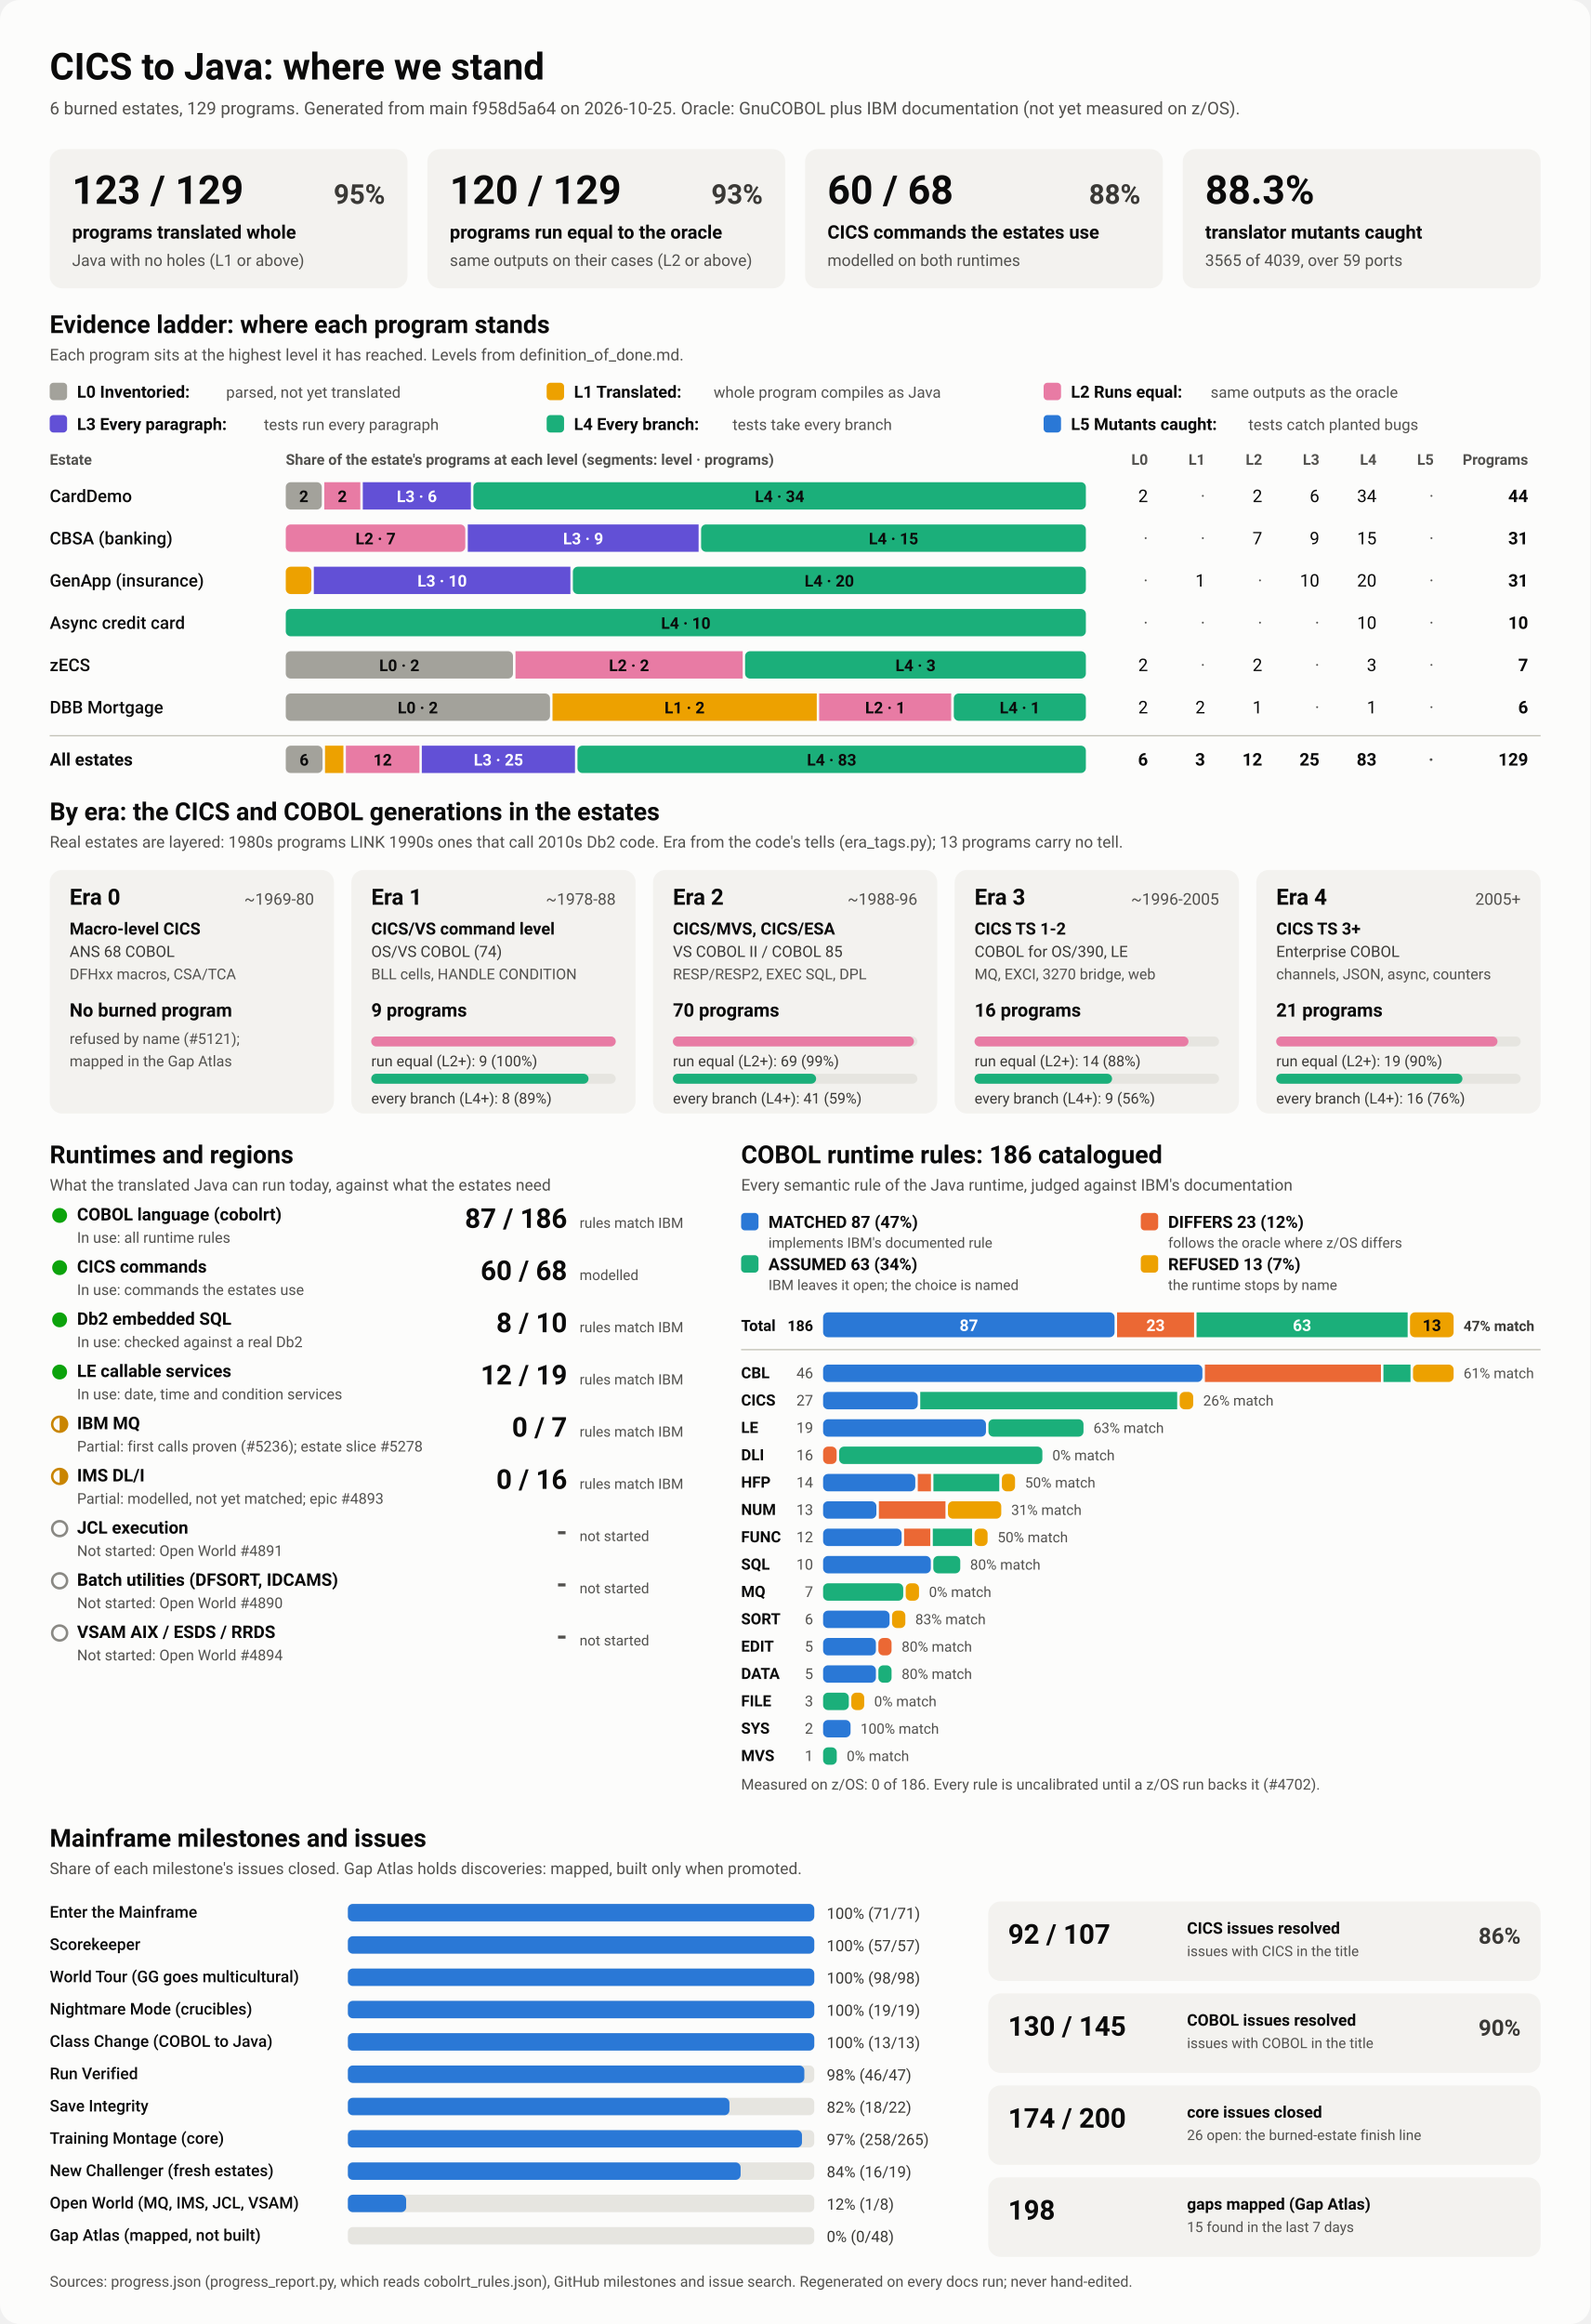
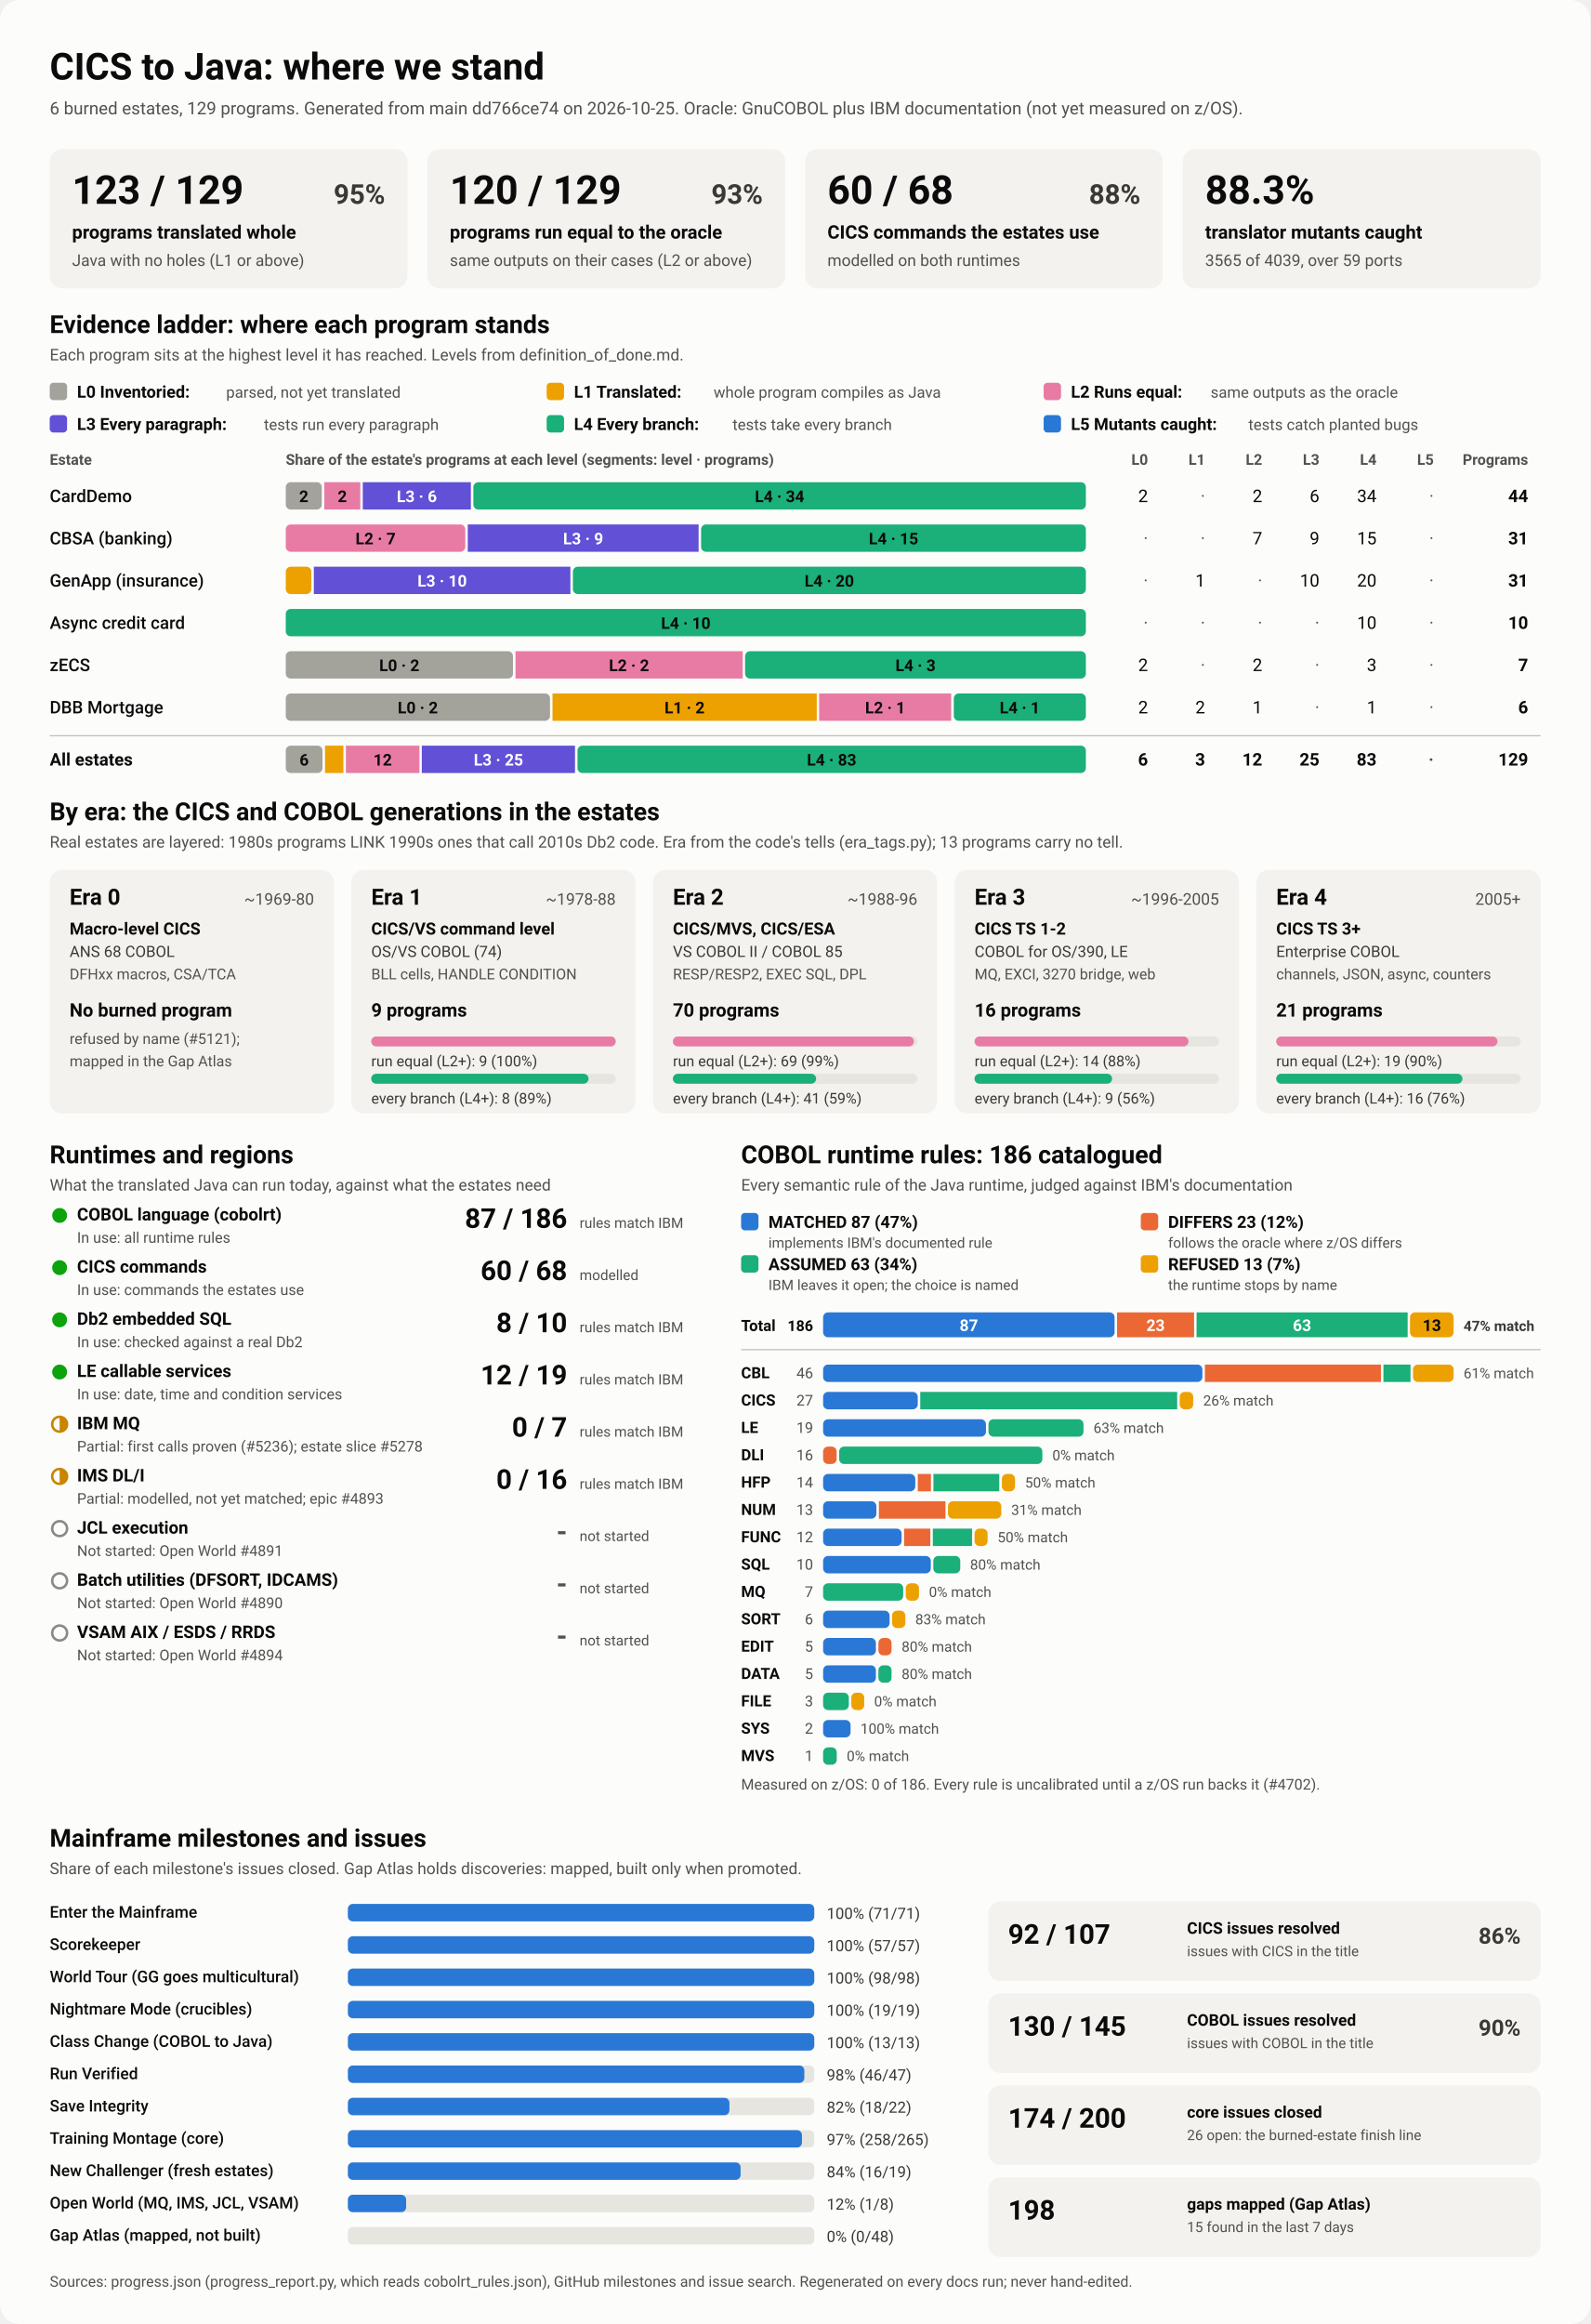
<svg xmlns="http://www.w3.org/2000/svg" viewBox="0 0 1280 1870" width="1280" height="1870" role="img" aria-labelledby="ttl">
  <style>
    svg { font-family: system-ui, -apple-system, 'Segoe UI', Roboto, Helvetica, Arial, sans-serif; }
    .bg { fill: #fcfcfb; }
    .card { fill: #f3f2ef; }
    .track { fill: #e6e5e0; }
    .rule { stroke: #c3c2b7; stroke-width: 1; }
    .t1 { fill: #0b0b0b; } .t2 { fill: #3a3936; } .t3 { fill: #52514e; }
    .on-dark { fill: #ffffff; } .on-light { fill: #0b0b0b; }
    .lv0 { fill: #a3a29b; } .lv1 { fill: #eda100; } .lv2 { fill: #e87ba4; } .lv3 { fill: #6250d6; } .lv4 { fill: #1baf7a; } .lv5 { fill: #2a78d6; } 
    .s0 { fill: #2a78d6; } .s1 { fill: #eb6834; } .s2 { fill: #1baf7a; } .s3 { fill: #eda100; } 
    .prog { fill: #2a78d6; }
    .st-good { fill: #0ca30c; } .st-warn { fill: none; stroke: #c98500; stroke-width: 2; }
    .st-warn-fill { fill: #c98500; } .st-none { fill: none; stroke: #8a8984; stroke-width: 2; }
    @media (prefers-color-scheme: dark) {
      .bg { fill: #1a1a19; } .card { fill: #242422; } .track { fill: #383835; } .rule { stroke: #52514e; }
      .t1 { fill: #f0efec; } .t2 { fill: #dddcd6; } .t3 { fill: #c3c2b7; }
      .on-light { fill: #0b0b0b; } .prog { fill: #3987e5; }
      .lv0 { fill: #6b6a64; } .lv1 { fill: #c98500; } .lv2 { fill: #d55181; } .lv3 { fill: #9085e9; } .lv4 { fill: #199e70; } .lv5 { fill: #3987e5; } 
      .s0 { fill: #3987e5; } .s1 { fill: #d95926; } .s2 { fill: #199e70; } .s3 { fill: #c98500; } 
    }
  </style>
  <rect class="bg" width="1280" height="1870" rx="16" />
  <text x="40.0" y="64.0" class="t1" font-size="30" font-weight="700" text-anchor="start">CICS to Java: where we stand</text>
-   <text x="40.0" y="92.0" class="t3" font-size="14" font-weight="400" text-anchor="start">6 burned estates, 129 programs. Generated from main f958d5a64 on 2026-10-25. Oracle: GnuCOBOL plus IBM documentation (not yet measured on z/OS).</text>
+   <text x="40.0" y="92.0" class="t3" font-size="14" font-weight="400" text-anchor="start">6 burned estates, 129 programs. Generated from main dd766ce74 on 2026-10-25. Oracle: GnuCOBOL plus IBM documentation (not yet measured on z/OS).</text>
  <rect x="40.0" y="120.0" width="288.0" height="112.0" rx="10" class="card" />
  <text x="58.0" y="164.0" class="t1" font-size="32" font-weight="700" text-anchor="start">123 / 129</text>
  <text x="310.0" y="164.0" class="t2" font-size="22" font-weight="600" text-anchor="end">95%</text>
  <text x="58.0" y="192.0" class="t1" font-size="15" font-weight="600" text-anchor="start">programs translated whole</text>
  <text x="58.0" y="214.0" class="t3" font-size="13" font-weight="400" text-anchor="start">Java with no holes (L1 or above)</text>
  <rect x="344.0" y="120.0" width="288.0" height="112.0" rx="10" class="card" />
  <text x="362.0" y="164.0" class="t1" font-size="32" font-weight="700" text-anchor="start">120 / 129</text>
  <text x="614.0" y="164.0" class="t2" font-size="22" font-weight="600" text-anchor="end">93%</text>
  <text x="362.0" y="192.0" class="t1" font-size="15" font-weight="600" text-anchor="start">programs run equal to the oracle</text>
  <text x="362.0" y="214.0" class="t3" font-size="13" font-weight="400" text-anchor="start">same outputs on their cases (L2 or above)</text>
  <rect x="648.0" y="120.0" width="288.0" height="112.0" rx="10" class="card" />
  <text x="666.0" y="164.0" class="t1" font-size="32" font-weight="700" text-anchor="start">60 / 68</text>
  <text x="918.0" y="164.0" class="t2" font-size="22" font-weight="600" text-anchor="end">88%</text>
  <text x="666.0" y="192.0" class="t1" font-size="15" font-weight="600" text-anchor="start">CICS commands the estates use</text>
  <text x="666.0" y="214.0" class="t3" font-size="13" font-weight="400" text-anchor="start">modelled on both runtimes</text>
  <rect x="952.0" y="120.0" width="288.0" height="112.0" rx="10" class="card" />
  <text x="970.0" y="164.0" class="t1" font-size="32" font-weight="700" text-anchor="start">88.3%</text>
  <text x="970.0" y="192.0" class="t1" font-size="15" font-weight="600" text-anchor="start">translator mutants caught</text>
  <text x="970.0" y="214.0" class="t3" font-size="13" font-weight="400" text-anchor="start">3565 of 4039, over 59 ports</text>
  <text x="40.0" y="268.0" class="t1" font-size="20" font-weight="700" text-anchor="start">Evidence ladder: where each program stands</text>
  <text x="40.0" y="290.0" class="t3" font-size="13" font-weight="400" text-anchor="start">Each program sits at the highest level it has reached. Levels from definition_of_done.md.</text>
  <rect x="40.0" y="308.0" width="14.0" height="14.0" rx="3" class="lv0" />
  <text x="62.0" y="320.0" class="t1" font-size="13.5" font-weight="600" text-anchor="start">L0 Inventoried:</text>
  <text x="182.0" y="320.0" class="t3" font-size="12.5" font-weight="400" text-anchor="start">parsed, not yet translated</text>
  <rect x="440.0" y="308.0" width="14.0" height="14.0" rx="3" class="lv1" />
  <text x="462.0" y="320.0" class="t1" font-size="13.5" font-weight="600" text-anchor="start">L1 Translated:</text>
  <text x="574.4" y="320.0" class="t3" font-size="12.5" font-weight="400" text-anchor="start">whole program compiles as Java</text>
  <rect x="840.0" y="308.0" width="14.0" height="14.0" rx="3" class="lv2" />
  <text x="862.0" y="320.0" class="t1" font-size="13.5" font-weight="600" text-anchor="start">L2 Runs equal:</text>
  <text x="974.4" y="320.0" class="t3" font-size="12.5" font-weight="400" text-anchor="start">same outputs as the oracle</text>
  <rect x="40.0" y="334.0" width="14.0" height="14.0" rx="3" class="lv3" />
  <text x="62.0" y="346.0" class="t1" font-size="13.5" font-weight="600" text-anchor="start">L3 Every paragraph:</text>
  <text x="212.4" y="346.0" class="t3" font-size="12.5" font-weight="400" text-anchor="start">tests run every paragraph</text>
  <rect x="440.0" y="334.0" width="14.0" height="14.0" rx="3" class="lv4" />
  <text x="462.0" y="346.0" class="t1" font-size="13.5" font-weight="600" text-anchor="start">L4 Every branch:</text>
  <text x="589.6" y="346.0" class="t3" font-size="12.5" font-weight="400" text-anchor="start">tests take every branch</text>
  <rect x="840.0" y="334.0" width="14.0" height="14.0" rx="3" class="lv5" />
  <text x="862.0" y="346.0" class="t1" font-size="13.5" font-weight="600" text-anchor="start">L5 Mutants caught:</text>
  <text x="1004.8" y="346.0" class="t3" font-size="12.5" font-weight="400" text-anchor="start">tests catch planted bugs</text>
  <text x="40.0" y="374.0" class="t3" font-size="12" font-weight="600" text-anchor="start">Estate</text>
  <text x="230.0" y="374.0" class="t3" font-size="12" font-weight="600" text-anchor="start">Share of the estate's programs at each level (segments: level · programs)</text>
  <text x="924.0" y="374.0" class="t3" font-size="12" font-weight="600" text-anchor="end">L0</text>
  <text x="970.0" y="374.0" class="t3" font-size="12" font-weight="600" text-anchor="end">L1</text>
  <text x="1016.0" y="374.0" class="t3" font-size="12" font-weight="600" text-anchor="end">L2</text>
  <text x="1062.0" y="374.0" class="t3" font-size="12" font-weight="600" text-anchor="end">L3</text>
  <text x="1108.0" y="374.0" class="t3" font-size="12" font-weight="600" text-anchor="end">L4</text>
  <text x="1154.0" y="374.0" class="t3" font-size="12" font-weight="600" text-anchor="end">L5</text>
  <text x="1230.0" y="374.0" class="t3" font-size="12" font-weight="600" text-anchor="end">Programs</text>
  <text x="40.0" y="404.0" class="t1" font-size="14" font-weight="500" text-anchor="start">CardDemo</text>
  <rect x="230.0" y="388.0" width="29.0" height="22.0" rx="4" class="lv0" />
  <text x="244.5" y="404.0" class="on-light" font-size="13" font-weight="600" text-anchor="middle">2</text>
  <rect x="261.0" y="388.0" width="29.0" height="22.0" rx="0" class="lv2" />
  <text x="275.5" y="404.0" class="on-light" font-size="13" font-weight="600" text-anchor="middle">2</text>
  <rect x="292.0" y="388.0" width="87.0" height="22.0" rx="0" class="lv3" />
  <text x="335.5" y="404.0" class="on-dark" font-size="13" font-weight="600" text-anchor="middle">L3 · 6</text>
  <rect x="381.0" y="388.0" width="493.0" height="22.0" rx="4" class="lv4" />
  <text x="627.5" y="404.0" class="on-light" font-size="13" font-weight="600" text-anchor="middle">L4 · 34</text>
  <text x="924.0" y="404.0" class="t1" font-size="14" font-weight="400" text-anchor="end">2</text>
  <text x="970.0" y="404.0" class="t3" font-size="14" font-weight="400" text-anchor="end">·</text>
  <text x="1016.0" y="404.0" class="t1" font-size="14" font-weight="400" text-anchor="end">2</text>
  <text x="1062.0" y="404.0" class="t1" font-size="14" font-weight="400" text-anchor="end">6</text>
  <text x="1108.0" y="404.0" class="t1" font-size="14" font-weight="400" text-anchor="end">34</text>
  <text x="1154.0" y="404.0" class="t3" font-size="14" font-weight="400" text-anchor="end">·</text>
  <text x="1230.0" y="404.0" class="t1" font-size="14" font-weight="700" text-anchor="end">44</text>
  <text x="40.0" y="438.0" class="t1" font-size="14" font-weight="500" text-anchor="start">CBSA (banking)</text>
  <rect x="230.0" y="422.0" width="144.5" height="22.0" rx="4" class="lv2" />
  <text x="302.3" y="438.0" class="on-light" font-size="13" font-weight="600" text-anchor="middle">L2 · 7</text>
  <rect x="376.5" y="422.0" width="185.8" height="22.0" rx="0" class="lv3" />
  <text x="469.4" y="438.0" class="on-dark" font-size="13" font-weight="600" text-anchor="middle">L3 · 9</text>
  <rect x="564.3" y="422.0" width="309.7" height="22.0" rx="4" class="lv4" />
  <text x="719.2" y="438.0" class="on-light" font-size="13" font-weight="600" text-anchor="middle">L4 · 15</text>
  <text x="924.0" y="438.0" class="t3" font-size="14" font-weight="400" text-anchor="end">·</text>
  <text x="970.0" y="438.0" class="t3" font-size="14" font-weight="400" text-anchor="end">·</text>
  <text x="1016.0" y="438.0" class="t1" font-size="14" font-weight="400" text-anchor="end">7</text>
  <text x="1062.0" y="438.0" class="t1" font-size="14" font-weight="400" text-anchor="end">9</text>
  <text x="1108.0" y="438.0" class="t1" font-size="14" font-weight="400" text-anchor="end">15</text>
  <text x="1154.0" y="438.0" class="t3" font-size="14" font-weight="400" text-anchor="end">·</text>
  <text x="1230.0" y="438.0" class="t1" font-size="14" font-weight="700" text-anchor="end">31</text>
  <text x="40.0" y="472.0" class="t1" font-size="14" font-weight="500" text-anchor="start">GenApp (insurance)</text>
  <rect x="230.0" y="456.0" width="20.6" height="22.0" rx="4" class="lv1" />
  <rect x="252.6" y="456.0" width="206.5" height="22.0" rx="0" class="lv3" />
  <text x="355.9" y="472.0" class="on-dark" font-size="13" font-weight="600" text-anchor="middle">L3 · 10</text>
  <rect x="461.1" y="456.0" width="412.9" height="22.0" rx="4" class="lv4" />
  <text x="667.5" y="472.0" class="on-light" font-size="13" font-weight="600" text-anchor="middle">L4 · 20</text>
  <text x="924.0" y="472.0" class="t3" font-size="14" font-weight="400" text-anchor="end">·</text>
  <text x="970.0" y="472.0" class="t1" font-size="14" font-weight="400" text-anchor="end">1</text>
  <text x="1016.0" y="472.0" class="t3" font-size="14" font-weight="400" text-anchor="end">·</text>
  <text x="1062.0" y="472.0" class="t1" font-size="14" font-weight="400" text-anchor="end">10</text>
  <text x="1108.0" y="472.0" class="t1" font-size="14" font-weight="400" text-anchor="end">20</text>
  <text x="1154.0" y="472.0" class="t3" font-size="14" font-weight="400" text-anchor="end">·</text>
  <text x="1230.0" y="472.0" class="t1" font-size="14" font-weight="700" text-anchor="end">31</text>
  <text x="40.0" y="506.0" class="t1" font-size="14" font-weight="500" text-anchor="start">Async credit card</text>
  <rect x="230.0" y="490.0" width="644.0" height="22.0" rx="4" class="lv4" />
  <text x="552.0" y="506.0" class="on-light" font-size="13" font-weight="600" text-anchor="middle">L4 · 10</text>
  <text x="924.0" y="506.0" class="t3" font-size="14" font-weight="400" text-anchor="end">·</text>
  <text x="970.0" y="506.0" class="t3" font-size="14" font-weight="400" text-anchor="end">·</text>
  <text x="1016.0" y="506.0" class="t3" font-size="14" font-weight="400" text-anchor="end">·</text>
  <text x="1062.0" y="506.0" class="t3" font-size="14" font-weight="400" text-anchor="end">·</text>
  <text x="1108.0" y="506.0" class="t1" font-size="14" font-weight="400" text-anchor="end">10</text>
  <text x="1154.0" y="506.0" class="t3" font-size="14" font-weight="400" text-anchor="end">·</text>
  <text x="1230.0" y="506.0" class="t1" font-size="14" font-weight="700" text-anchor="end">10</text>
  <text x="40.0" y="540.0" class="t1" font-size="14" font-weight="500" text-anchor="start">zECS</text>
  <rect x="230.0" y="524.0" width="182.9" height="22.0" rx="4" class="lv0" />
  <text x="321.4" y="540.0" class="on-light" font-size="13" font-weight="600" text-anchor="middle">L0 · 2</text>
  <rect x="414.9" y="524.0" width="182.9" height="22.0" rx="0" class="lv2" />
  <text x="506.3" y="540.0" class="on-light" font-size="13" font-weight="600" text-anchor="middle">L2 · 2</text>
  <rect x="599.7" y="524.0" width="274.3" height="22.0" rx="4" class="lv4" />
  <text x="736.9" y="540.0" class="on-light" font-size="13" font-weight="600" text-anchor="middle">L4 · 3</text>
  <text x="924.0" y="540.0" class="t1" font-size="14" font-weight="400" text-anchor="end">2</text>
  <text x="970.0" y="540.0" class="t3" font-size="14" font-weight="400" text-anchor="end">·</text>
  <text x="1016.0" y="540.0" class="t1" font-size="14" font-weight="400" text-anchor="end">2</text>
  <text x="1062.0" y="540.0" class="t3" font-size="14" font-weight="400" text-anchor="end">·</text>
  <text x="1108.0" y="540.0" class="t1" font-size="14" font-weight="400" text-anchor="end">3</text>
  <text x="1154.0" y="540.0" class="t3" font-size="14" font-weight="400" text-anchor="end">·</text>
  <text x="1230.0" y="540.0" class="t1" font-size="14" font-weight="700" text-anchor="end">7</text>
  <text x="40.0" y="574.0" class="t1" font-size="14" font-weight="500" text-anchor="start">DBB Mortgage</text>
  <rect x="230.0" y="558.0" width="212.7" height="22.0" rx="4" class="lv0" />
  <text x="336.3" y="574.0" class="on-light" font-size="13" font-weight="600" text-anchor="middle">L0 · 2</text>
  <rect x="444.7" y="558.0" width="212.7" height="22.0" rx="0" class="lv1" />
  <text x="551.0" y="574.0" class="on-light" font-size="13" font-weight="600" text-anchor="middle">L1 · 2</text>
  <rect x="659.3" y="558.0" width="106.3" height="22.0" rx="0" class="lv2" />
  <text x="712.5" y="574.0" class="on-light" font-size="13" font-weight="600" text-anchor="middle">L2 · 1</text>
  <rect x="767.7" y="558.0" width="106.3" height="22.0" rx="4" class="lv4" />
  <text x="820.8" y="574.0" class="on-light" font-size="13" font-weight="600" text-anchor="middle">L4 · 1</text>
  <text x="924.0" y="574.0" class="t1" font-size="14" font-weight="400" text-anchor="end">2</text>
  <text x="970.0" y="574.0" class="t1" font-size="14" font-weight="400" text-anchor="end">2</text>
  <text x="1016.0" y="574.0" class="t1" font-size="14" font-weight="400" text-anchor="end">1</text>
  <text x="1062.0" y="574.0" class="t3" font-size="14" font-weight="400" text-anchor="end">·</text>
  <text x="1108.0" y="574.0" class="t1" font-size="14" font-weight="400" text-anchor="end">1</text>
  <text x="1154.0" y="574.0" class="t3" font-size="14" font-weight="400" text-anchor="end">·</text>
  <text x="1230.0" y="574.0" class="t1" font-size="14" font-weight="700" text-anchor="end">6</text>
  <line x1="40" x2="1240" y1="592" y2="592" class="rule" />
  <text x="40.0" y="616.0" class="t1" font-size="14" font-weight="700" text-anchor="start">All estates</text>
  <rect x="230.0" y="600.0" width="29.6" height="22.0" rx="4" class="lv0" />
  <text x="244.8" y="616.0" class="on-light" font-size="13" font-weight="600" text-anchor="middle">6</text>
  <rect x="261.6" y="600.0" width="14.8" height="22.0" rx="0" class="lv1" />
  <rect x="278.4" y="600.0" width="59.2" height="22.0" rx="0" class="lv2" />
  <text x="308.0" y="616.0" class="on-light" font-size="13" font-weight="600" text-anchor="middle">12</text>
  <rect x="339.5" y="600.0" width="123.3" height="22.0" rx="0" class="lv3" />
  <text x="401.2" y="616.0" class="on-dark" font-size="13" font-weight="600" text-anchor="middle">L3 · 25</text>
  <rect x="464.8" y="600.0" width="409.2" height="22.0" rx="4" class="lv4" />
  <text x="669.4" y="616.0" class="on-light" font-size="13" font-weight="600" text-anchor="middle">L4 · 83</text>
  <text x="924.0" y="616.0" class="t1" font-size="14" font-weight="700" text-anchor="end">6</text>
  <text x="970.0" y="616.0" class="t1" font-size="14" font-weight="700" text-anchor="end">3</text>
  <text x="1016.0" y="616.0" class="t1" font-size="14" font-weight="700" text-anchor="end">12</text>
  <text x="1062.0" y="616.0" class="t1" font-size="14" font-weight="700" text-anchor="end">25</text>
  <text x="1108.0" y="616.0" class="t1" font-size="14" font-weight="700" text-anchor="end">83</text>
  <text x="1154.0" y="616.0" class="t3" font-size="14" font-weight="700" text-anchor="end">·</text>
  <text x="1230.0" y="616.0" class="t1" font-size="14" font-weight="700" text-anchor="end">129</text>
  <text x="40.0" y="660.0" class="t1" font-size="20" font-weight="700" text-anchor="start">By era: the CICS and COBOL generations in the estates</text>
  <text x="40.0" y="682.0" class="t3" font-size="13" font-weight="400" text-anchor="start">Real estates are layered: 1980s programs LINK 1990s ones that call 2010s Db2 code. Era from the code's tells (era_tags.py); 13 programs carry no tell.</text>
  <rect x="40.0" y="700.0" width="228.8" height="196.0" rx="10" class="card" />
  <text x="56.0" y="728.0" class="t1" font-size="18" font-weight="700" text-anchor="start">Era 0</text>
  <text x="252.8" y="728.0" class="t3" font-size="13" font-weight="400" text-anchor="end">~1969-80</text>
  <text x="56.0" y="752.0" class="t1" font-size="13.5" font-weight="600" text-anchor="start">Macro-level CICS</text>
  <text x="56.0" y="770.0" class="t2" font-size="12.5" font-weight="400" text-anchor="start">ANS 68 COBOL</text>
  <text x="56.0" y="788.0" class="t3" font-size="12" font-weight="400" text-anchor="start">DFHxx macros, CSA/TCA</text>
  <text x="56.0" y="818.0" class="t1" font-size="15" font-weight="700" text-anchor="start">No burned program</text>
  <text x="56.0" y="840.0" class="t3" font-size="12" font-weight="400" text-anchor="start">refused by name (#5121);</text>
  <text x="56.0" y="858.0" class="t3" font-size="12" font-weight="400" text-anchor="start">mapped in the Gap Atlas</text>
  <rect x="282.8" y="700.0" width="228.8" height="196.0" rx="10" class="card" />
  <text x="298.8" y="728.0" class="t1" font-size="18" font-weight="700" text-anchor="start">Era 1</text>
  <text x="495.6" y="728.0" class="t3" font-size="13" font-weight="400" text-anchor="end">~1978-88</text>
  <text x="298.8" y="752.0" class="t1" font-size="13.5" font-weight="600" text-anchor="start">CICS/VS command level</text>
  <text x="298.8" y="770.0" class="t2" font-size="12.5" font-weight="400" text-anchor="start">OS/VS COBOL (74)</text>
  <text x="298.8" y="788.0" class="t3" font-size="12" font-weight="400" text-anchor="start">BLL cells, HANDLE CONDITION</text>
  <text x="298.8" y="818.0" class="t1" font-size="15" font-weight="700" text-anchor="start">9 programs</text>
  <rect x="298.8" y="834.0" width="196.8" height="8.0" rx="4" class="track" />
  <rect x="298.8" y="834.0" width="196.8" height="8.0" rx="4" class="lv2" />
  <text x="298.8" y="858.0" class="t2" font-size="12" font-weight="400" text-anchor="start">run equal (L2+): 9 (100%)</text>
  <rect x="298.8" y="864.0" width="196.8" height="8.0" rx="4" class="track" />
  <rect x="298.8" y="864.0" width="174.9" height="8.0" rx="4" class="lv4" />
  <text x="298.8" y="888.0" class="t2" font-size="12" font-weight="400" text-anchor="start">every branch (L4+): 8 (89%)</text>
  <rect x="525.6" y="700.0" width="228.8" height="196.0" rx="10" class="card" />
  <text x="541.6" y="728.0" class="t1" font-size="18" font-weight="700" text-anchor="start">Era 2</text>
  <text x="738.4" y="728.0" class="t3" font-size="13" font-weight="400" text-anchor="end">~1988-96</text>
  <text x="541.6" y="752.0" class="t1" font-size="13.5" font-weight="600" text-anchor="start">CICS/MVS, CICS/ESA</text>
  <text x="541.6" y="770.0" class="t2" font-size="12.5" font-weight="400" text-anchor="start">VS COBOL II / COBOL 85</text>
  <text x="541.6" y="788.0" class="t3" font-size="12" font-weight="400" text-anchor="start">RESP/RESP2, EXEC SQL, DPL</text>
  <text x="541.6" y="818.0" class="t1" font-size="15" font-weight="700" text-anchor="start">70 programs</text>
  <rect x="541.6" y="834.0" width="196.8" height="8.0" rx="4" class="track" />
  <rect x="541.6" y="834.0" width="194.0" height="8.0" rx="4" class="lv2" />
  <text x="541.6" y="858.0" class="t2" font-size="12" font-weight="400" text-anchor="start">run equal (L2+): 69 (99%)</text>
  <rect x="541.6" y="864.0" width="196.8" height="8.0" rx="4" class="track" />
  <rect x="541.6" y="864.0" width="115.3" height="8.0" rx="4" class="lv4" />
  <text x="541.6" y="888.0" class="t2" font-size="12" font-weight="400" text-anchor="start">every branch (L4+): 41 (59%)</text>
  <rect x="768.4" y="700.0" width="228.8" height="196.0" rx="10" class="card" />
  <text x="784.4" y="728.0" class="t1" font-size="18" font-weight="700" text-anchor="start">Era 3</text>
  <text x="981.2" y="728.0" class="t3" font-size="13" font-weight="400" text-anchor="end">~1996-2005</text>
  <text x="784.4" y="752.0" class="t1" font-size="13.5" font-weight="600" text-anchor="start">CICS TS 1-2</text>
  <text x="784.4" y="770.0" class="t2" font-size="12.5" font-weight="400" text-anchor="start">COBOL for OS/390, LE</text>
  <text x="784.4" y="788.0" class="t3" font-size="12" font-weight="400" text-anchor="start">MQ, EXCI, 3270 bridge, web</text>
  <text x="784.4" y="818.0" class="t1" font-size="15" font-weight="700" text-anchor="start">16 programs</text>
  <rect x="784.4" y="834.0" width="196.8" height="8.0" rx="4" class="track" />
  <rect x="784.4" y="834.0" width="172.2" height="8.0" rx="4" class="lv2" />
  <text x="784.4" y="858.0" class="t2" font-size="12" font-weight="400" text-anchor="start">run equal (L2+): 14 (88%)</text>
  <rect x="784.4" y="864.0" width="196.8" height="8.0" rx="4" class="track" />
  <rect x="784.4" y="864.0" width="110.7" height="8.0" rx="4" class="lv4" />
  <text x="784.4" y="888.0" class="t2" font-size="12" font-weight="400" text-anchor="start">every branch (L4+): 9 (56%)</text>
  <rect x="1011.2" y="700.0" width="228.8" height="196.0" rx="10" class="card" />
  <text x="1027.2" y="728.0" class="t1" font-size="18" font-weight="700" text-anchor="start">Era 4</text>
  <text x="1224.0" y="728.0" class="t3" font-size="13" font-weight="400" text-anchor="end">2005+</text>
  <text x="1027.2" y="752.0" class="t1" font-size="13.5" font-weight="600" text-anchor="start">CICS TS 3+</text>
  <text x="1027.2" y="770.0" class="t2" font-size="12.5" font-weight="400" text-anchor="start">Enterprise COBOL</text>
  <text x="1027.2" y="788.0" class="t3" font-size="12" font-weight="400" text-anchor="start">channels, JSON, async, counters</text>
  <text x="1027.2" y="818.0" class="t1" font-size="15" font-weight="700" text-anchor="start">21 programs</text>
  <rect x="1027.2" y="834.0" width="196.8" height="8.0" rx="4" class="track" />
  <rect x="1027.2" y="834.0" width="178.1" height="8.0" rx="4" class="lv2" />
  <text x="1027.2" y="858.0" class="t2" font-size="12" font-weight="400" text-anchor="start">run equal (L2+): 19 (90%)</text>
  <rect x="1027.2" y="864.0" width="196.8" height="8.0" rx="4" class="track" />
  <rect x="1027.2" y="864.0" width="149.9" height="8.0" rx="4" class="lv4" />
  <text x="1027.2" y="888.0" class="t2" font-size="12" font-weight="400" text-anchor="start">every branch (L4+): 16 (76%)</text>
  <text x="40.0" y="936.0" class="t1" font-size="20" font-weight="700" text-anchor="start">Runtimes and regions</text>
  <text x="40.0" y="958.0" class="t3" font-size="13" font-weight="400" text-anchor="start">What the translated Java can run today, against what the estates need</text>
  <circle cx="48" cy="978" r="6" class="st-good" />
  <text x="62.0" y="982.0" class="t1" font-size="14" font-weight="600" text-anchor="start">COBOL language (cobolrt)</text>
  <text x="62.0" y="1000.0" class="t3" font-size="12" font-weight="400" text-anchor="start">In use: all runtime rules</text>
  <text x="456.5" y="988.0" class="t1" font-size="22" font-weight="700" text-anchor="end">87 / 186</text>
  <text x="466.5" y="988.0" class="t3" font-size="11.5" font-weight="400" text-anchor="start">rules match IBM</text>
  <circle cx="48" cy="1020" r="6" class="st-good" />
  <text x="62.0" y="1024.0" class="t1" font-size="14" font-weight="600" text-anchor="start">CICS commands</text>
  <text x="62.0" y="1042.0" class="t3" font-size="12" font-weight="400" text-anchor="start">In use: commands the estates use</text>
  <text x="456.5" y="1030.0" class="t1" font-size="22" font-weight="700" text-anchor="end">60 / 68</text>
  <text x="466.5" y="1030.0" class="t3" font-size="11.5" font-weight="400" text-anchor="start">modelled</text>
  <circle cx="48" cy="1062" r="6" class="st-good" />
  <text x="62.0" y="1066.0" class="t1" font-size="14" font-weight="600" text-anchor="start">Db2 embedded SQL</text>
  <text x="62.0" y="1084.0" class="t3" font-size="12" font-weight="400" text-anchor="start">In use: checked against a real Db2</text>
  <text x="456.5" y="1072.0" class="t1" font-size="22" font-weight="700" text-anchor="end">8 / 10</text>
  <text x="466.5" y="1072.0" class="t3" font-size="11.5" font-weight="400" text-anchor="start">rules match IBM</text>
  <circle cx="48" cy="1104" r="6" class="st-good" />
  <text x="62.0" y="1108.0" class="t1" font-size="14" font-weight="600" text-anchor="start">LE callable services</text>
  <text x="62.0" y="1126.0" class="t3" font-size="12" font-weight="400" text-anchor="start">In use: date, time and condition services</text>
  <text x="456.5" y="1114.0" class="t1" font-size="22" font-weight="700" text-anchor="end">12 / 19</text>
  <text x="466.5" y="1114.0" class="t3" font-size="11.5" font-weight="400" text-anchor="start">rules match IBM</text>
  <circle cx="48" cy="1146" r="6" class="st-warn" />
  <path d="M 48 1140 A 6 6 0 0 1 48 1152 Z" class="st-warn-fill" />
  <text x="62.0" y="1150.0" class="t1" font-size="14" font-weight="600" text-anchor="start">IBM MQ</text>
  <text x="62.0" y="1168.0" class="t3" font-size="12" font-weight="400" text-anchor="start">Partial: first calls proven (#5236); estate slice #5278</text>
  <text x="456.5" y="1156.0" class="t1" font-size="22" font-weight="700" text-anchor="end">0 / 7</text>
  <text x="466.5" y="1156.0" class="t3" font-size="11.5" font-weight="400" text-anchor="start">rules match IBM</text>
  <circle cx="48" cy="1188" r="6" class="st-warn" />
  <path d="M 48 1182 A 6 6 0 0 1 48 1194 Z" class="st-warn-fill" />
  <text x="62.0" y="1192.0" class="t1" font-size="14" font-weight="600" text-anchor="start">IMS DL/I</text>
  <text x="62.0" y="1210.0" class="t3" font-size="12" font-weight="400" text-anchor="start">Partial: modelled, not yet matched; epic #4893</text>
  <text x="456.5" y="1198.0" class="t1" font-size="22" font-weight="700" text-anchor="end">0 / 16</text>
  <text x="466.5" y="1198.0" class="t3" font-size="11.5" font-weight="400" text-anchor="start">rules match IBM</text>
  <circle cx="48" cy="1230" r="6" class="st-none" />
  <text x="62.0" y="1234.0" class="t1" font-size="14" font-weight="600" text-anchor="start">JCL execution</text>
  <text x="62.0" y="1252.0" class="t3" font-size="12" font-weight="400" text-anchor="start">Not started: Open World #4891</text>
  <text x="456.5" y="1240.0" class="t3" font-size="22" font-weight="700" text-anchor="end">-</text>
  <text x="466.5" y="1240.0" class="t3" font-size="11.5" font-weight="400" text-anchor="start">not started</text>
  <circle cx="48" cy="1272" r="6" class="st-none" />
  <text x="62.0" y="1276.0" class="t1" font-size="14" font-weight="600" text-anchor="start">Batch utilities (DFSORT, IDCAMS)</text>
  <text x="62.0" y="1294.0" class="t3" font-size="12" font-weight="400" text-anchor="start">Not started: Open World #4890</text>
  <text x="456.5" y="1282.0" class="t3" font-size="22" font-weight="700" text-anchor="end">-</text>
  <text x="466.5" y="1282.0" class="t3" font-size="11.5" font-weight="400" text-anchor="start">not started</text>
  <circle cx="48" cy="1314" r="6" class="st-none" />
  <text x="62.0" y="1318.0" class="t1" font-size="14" font-weight="600" text-anchor="start">VSAM AIX / ESDS / RRDS</text>
  <text x="62.0" y="1336.0" class="t3" font-size="12" font-weight="400" text-anchor="start">Not started: Open World #4894</text>
  <text x="456.5" y="1324.0" class="t3" font-size="22" font-weight="700" text-anchor="end">-</text>
  <text x="466.5" y="1324.0" class="t3" font-size="11.5" font-weight="400" text-anchor="start">not started</text>
  <text x="596.5" y="936.0" class="t1" font-size="20" font-weight="700" text-anchor="start">COBOL runtime rules: 186 catalogued</text>
  <text x="596.5" y="958.0" class="t3" font-size="13" font-weight="400" text-anchor="start">Every semantic rule of the Java runtime, judged against IBM's documentation</text>
  <rect x="596.5" y="976.0" width="14.0" height="14.0" rx="3" class="s0" />
  <text x="618.5" y="988.0" class="t1" font-size="13.5" font-weight="600" text-anchor="start">MATCHED  87 (47%)</text>
  <text x="618.5" y="1004.0" class="t3" font-size="11.5" font-weight="400" text-anchor="start">implements IBM's documented rule</text>
  <rect x="918.2" y="976.0" width="14.0" height="14.0" rx="3" class="s1" />
  <text x="940.2" y="988.0" class="t1" font-size="13.5" font-weight="600" text-anchor="start">DIFFERS  23 (12%)</text>
  <text x="940.2" y="1004.0" class="t3" font-size="11.5" font-weight="400" text-anchor="start">follows the oracle where z/OS differs</text>
  <rect x="596.5" y="1010.0" width="14.0" height="14.0" rx="3" class="s2" />
  <text x="618.5" y="1022.0" class="t1" font-size="13.5" font-weight="600" text-anchor="start">ASSUMED  63 (34%)</text>
  <text x="618.5" y="1038.0" class="t3" font-size="11.5" font-weight="400" text-anchor="start">IBM leaves it open; the choice is named</text>
  <rect x="918.2" y="1010.0" width="14.0" height="14.0" rx="3" class="s3" />
  <text x="940.2" y="1022.0" class="t1" font-size="13.5" font-weight="600" text-anchor="start">REFUSED  13 (7%)</text>
  <text x="940.2" y="1038.0" class="t3" font-size="11.5" font-weight="400" text-anchor="start">the runtime stops by name</text>
  <text x="596.5" y="1071.0" class="t1" font-size="12.5" font-weight="700" text-anchor="start">Total</text>
  <text x="654.5" y="1071.0" class="t1" font-size="12" font-weight="700" text-anchor="end">186</text>
  <rect x="662.5" y="1056.0" width="234.6" height="20.0" rx="4" class="s0" />
  <text x="779.8" y="1071.0" class="on-dark" font-size="13" font-weight="600" text-anchor="middle">87</text>
  <rect x="899.1" y="1056.0" width="62.0" height="20.0" rx="0" class="s1" />
  <text x="930.1" y="1071.0" class="on-dark" font-size="13" font-weight="600" text-anchor="middle">23</text>
  <rect x="963.1" y="1056.0" width="169.9" height="20.0" rx="0" class="s2" />
  <text x="1048.0" y="1071.0" class="on-dark" font-size="13" font-weight="600" text-anchor="middle">63</text>
  <rect x="1134.9" y="1056.0" width="35.1" height="20.0" rx="4" class="s3" />
  <text x="1152.5" y="1071.0" class="on-light" font-size="13" font-weight="600" text-anchor="middle">13</text>
  <text x="1178.0" y="1071.0" class="t2" font-size="11.5" font-weight="600" text-anchor="start">47% match</text>
  <line x1="596.5" x2="1240.0" y1="1086" y2="1086" class="rule" />
  <text x="596.5" y="1109.0" class="t1" font-size="12.5" font-weight="600" text-anchor="start">CBL</text>
  <text x="654.5" y="1109.0" class="t3" font-size="12" font-weight="400" text-anchor="end">46</text>
  <rect x="662.5" y="1098.0" width="305.3" height="14.0" rx="4" class="s0" />
  <rect x="969.8" y="1098.0" width="141.7" height="14.0" rx="0" class="s1" />
  <rect x="1113.5" y="1098.0" width="21.8" height="14.0" rx="0" class="s2" />
  <rect x="1137.3" y="1098.0" width="32.7" height="14.0" rx="4" class="s3" />
  <text x="1178.0" y="1109.0" class="t3" font-size="11.5" font-weight="400" text-anchor="start">61% match</text>
  <text x="596.5" y="1131.0" class="t1" font-size="12.5" font-weight="600" text-anchor="start">CICS</text>
  <text x="654.5" y="1131.0" class="t3" font-size="12" font-weight="400" text-anchor="end">27</text>
  <rect x="662.5" y="1120.0" width="76.2" height="14.0" rx="4" class="s0" />
  <rect x="740.7" y="1120.0" width="206.8" height="14.0" rx="0" class="s2" />
  <rect x="949.5" y="1120.0" width="10.9" height="14.0" rx="4" class="s3" />
  <text x="968.4" y="1131.0" class="t3" font-size="11.5" font-weight="400" text-anchor="start">26% match</text>
  <text x="596.5" y="1153.0" class="t1" font-size="12.5" font-weight="600" text-anchor="start">LE</text>
  <text x="654.5" y="1153.0" class="t3" font-size="12" font-weight="400" text-anchor="end">19</text>
  <rect x="662.5" y="1142.0" width="131.1" height="14.0" rx="4" class="s0" />
  <rect x="795.6" y="1142.0" width="76.5" height="14.0" rx="4" class="s2" />
  <text x="880.1" y="1153.0" class="t3" font-size="11.5" font-weight="400" text-anchor="start">63% match</text>
  <text x="596.5" y="1175.0" class="t1" font-size="12.5" font-weight="600" text-anchor="start">DLI</text>
  <text x="654.5" y="1175.0" class="t3" font-size="12" font-weight="400" text-anchor="end">16</text>
  <rect x="662.5" y="1164.0" width="10.9" height="14.0" rx="4" class="s1" />
  <rect x="675.4" y="1164.0" width="163.6" height="14.0" rx="4" class="s2" />
  <text x="847.0" y="1175.0" class="t3" font-size="11.5" font-weight="400" text-anchor="start">0% match</text>
  <text x="596.5" y="1197.0" class="t1" font-size="12.5" font-weight="600" text-anchor="start">HFP</text>
  <text x="654.5" y="1197.0" class="t3" font-size="12" font-weight="400" text-anchor="end">14</text>
  <rect x="662.5" y="1186.0" width="74.2" height="14.0" rx="4" class="s0" />
  <rect x="738.7" y="1186.0" width="10.6" height="14.0" rx="0" class="s1" />
  <rect x="751.3" y="1186.0" width="53.0" height="14.0" rx="0" class="s2" />
  <rect x="806.4" y="1186.0" width="10.6" height="14.0" rx="4" class="s3" />
  <text x="825.0" y="1197.0" class="t3" font-size="11.5" font-weight="400" text-anchor="start">50% match</text>
  <text x="596.5" y="1219.0" class="t1" font-size="12.5" font-weight="600" text-anchor="start">NUM</text>
  <text x="654.5" y="1219.0" class="t3" font-size="12" font-weight="400" text-anchor="end">13</text>
  <rect x="662.5" y="1208.0" width="42.9" height="14.0" rx="4" class="s0" />
  <rect x="707.4" y="1208.0" width="53.6" height="14.0" rx="0" class="s1" />
  <rect x="763.0" y="1208.0" width="42.9" height="14.0" rx="4" class="s3" />
  <text x="813.9" y="1219.0" class="t3" font-size="11.5" font-weight="400" text-anchor="start">31% match</text>
  <text x="596.5" y="1241.0" class="t1" font-size="12.5" font-weight="600" text-anchor="start">FUNC</text>
  <text x="654.5" y="1241.0" class="t3" font-size="12" font-weight="400" text-anchor="end">12</text>
  <rect x="662.5" y="1230.0" width="63.2" height="14.0" rx="4" class="s0" />
  <rect x="727.7" y="1230.0" width="21.1" height="14.0" rx="0" class="s1" />
  <rect x="750.8" y="1230.0" width="31.6" height="14.0" rx="0" class="s2" />
  <rect x="784.4" y="1230.0" width="10.5" height="14.0" rx="4" class="s3" />
  <text x="802.9" y="1241.0" class="t3" font-size="11.5" font-weight="400" text-anchor="start">50% match</text>
  <text x="596.5" y="1263.0" class="t1" font-size="12.5" font-weight="600" text-anchor="start">SQL</text>
  <text x="654.5" y="1263.0" class="t3" font-size="12" font-weight="400" text-anchor="end">10</text>
  <rect x="662.5" y="1252.0" width="86.7" height="14.0" rx="4" class="s0" />
  <rect x="751.2" y="1252.0" width="21.7" height="14.0" rx="4" class="s2" />
  <text x="780.8" y="1263.0" class="t3" font-size="11.5" font-weight="400" text-anchor="start">80% match</text>
  <text x="596.5" y="1285.0" class="t1" font-size="12.5" font-weight="600" text-anchor="start">MQ</text>
  <text x="654.5" y="1285.0" class="t3" font-size="12" font-weight="400" text-anchor="end">7</text>
  <rect x="662.5" y="1274.0" width="64.5" height="14.0" rx="4" class="s2" />
  <rect x="729.0" y="1274.0" width="10.7" height="14.0" rx="4" class="s3" />
  <text x="747.7" y="1285.0" class="t3" font-size="11.5" font-weight="400" text-anchor="start">0% match</text>
  <text x="596.5" y="1307.0" class="t1" font-size="12.5" font-weight="600" text-anchor="start">SORT</text>
  <text x="654.5" y="1307.0" class="t3" font-size="12" font-weight="400" text-anchor="end">6</text>
  <rect x="662.5" y="1296.0" width="53.5" height="14.0" rx="4" class="s0" />
  <rect x="718.0" y="1296.0" width="10.7" height="14.0" rx="4" class="s3" />
  <text x="736.7" y="1307.0" class="t3" font-size="11.5" font-weight="400" text-anchor="start">83% match</text>
  <text x="596.5" y="1329.0" class="t1" font-size="12.5" font-weight="600" text-anchor="start">EDIT</text>
  <text x="654.5" y="1329.0" class="t3" font-size="12" font-weight="400" text-anchor="end">5</text>
  <rect x="662.5" y="1318.0" width="42.5" height="14.0" rx="4" class="s0" />
  <rect x="707.0" y="1318.0" width="10.6" height="14.0" rx="4" class="s1" />
  <text x="725.7" y="1329.0" class="t3" font-size="11.5" font-weight="400" text-anchor="start">80% match</text>
  <text x="596.5" y="1351.0" class="t1" font-size="12.5" font-weight="600" text-anchor="start">DATA</text>
  <text x="654.5" y="1351.0" class="t3" font-size="12" font-weight="400" text-anchor="end">5</text>
  <rect x="662.5" y="1340.0" width="42.5" height="14.0" rx="4" class="s0" />
  <rect x="707.0" y="1340.0" width="10.6" height="14.0" rx="4" class="s2" />
  <text x="725.7" y="1351.0" class="t3" font-size="11.5" font-weight="400" text-anchor="start">80% match</text>
  <text x="596.5" y="1373.0" class="t1" font-size="12.5" font-weight="600" text-anchor="start">FILE</text>
  <text x="654.5" y="1373.0" class="t3" font-size="12" font-weight="400" text-anchor="end">3</text>
  <rect x="662.5" y="1362.0" width="20.7" height="14.0" rx="4" class="s2" />
  <rect x="685.2" y="1362.0" width="10.4" height="14.0" rx="4" class="s3" />
  <text x="703.6" y="1373.0" class="t3" font-size="11.5" font-weight="400" text-anchor="start">0% match</text>
  <text x="596.5" y="1395.0" class="t1" font-size="12.5" font-weight="600" text-anchor="start">SYS</text>
  <text x="654.5" y="1395.0" class="t3" font-size="12" font-weight="400" text-anchor="end">2</text>
  <rect x="662.5" y="1384.0" width="22.1" height="14.0" rx="4" class="s0" />
  <text x="692.6" y="1395.0" class="t3" font-size="11.5" font-weight="400" text-anchor="start">100% match</text>
  <text x="596.5" y="1417.0" class="t1" font-size="12.5" font-weight="600" text-anchor="start">MVS</text>
  <text x="654.5" y="1417.0" class="t3" font-size="12" font-weight="400" text-anchor="end">1</text>
  <rect x="662.5" y="1406.0" width="11.0" height="14.0" rx="4" class="s2" />
  <text x="681.5" y="1417.0" class="t3" font-size="11.5" font-weight="400" text-anchor="start">0% match</text>
  <text x="596.5" y="1440.0" class="t3" font-size="12" font-weight="400" text-anchor="start">Measured on z/OS: 0 of 186. Every rule is uncalibrated until a z/OS run backs it (#4702).</text>
  <text x="40.0" y="1486.0" class="t1" font-size="20" font-weight="700" text-anchor="start">Mainframe milestones and issues</text>
  <text x="40.0" y="1508.0" class="t3" font-size="13" font-weight="400" text-anchor="start">Share of each milestone's issues closed. Gap Atlas holds discoveries: mapped, built only when promoted.</text>
  <text x="40.0" y="1543.0" class="t1" font-size="13" font-weight="500" text-anchor="start">Enter the Mainframe</text>
  <rect x="280.0" y="1532.0" width="375.4" height="14.0" rx="4" class="track" />
  <rect x="280.0" y="1532.0" width="375.4" height="14.0" rx="4" class="prog" />
  <text x="665.4" y="1544.0" class="t2" font-size="12.5" font-weight="400" text-anchor="start">100%  (71/71)</text>
  <text x="40.0" y="1569.0" class="t1" font-size="13" font-weight="500" text-anchor="start">Scorekeeper</text>
  <rect x="280.0" y="1558.0" width="375.4" height="14.0" rx="4" class="track" />
  <rect x="280.0" y="1558.0" width="375.4" height="14.0" rx="4" class="prog" />
  <text x="665.4" y="1570.0" class="t2" font-size="12.5" font-weight="400" text-anchor="start">100%  (57/57)</text>
  <text x="40.0" y="1595.0" class="t1" font-size="13" font-weight="500" text-anchor="start">World Tour (GG goes multicultural)</text>
  <rect x="280.0" y="1584.0" width="375.4" height="14.0" rx="4" class="track" />
  <rect x="280.0" y="1584.0" width="375.4" height="14.0" rx="4" class="prog" />
  <text x="665.4" y="1596.0" class="t2" font-size="12.5" font-weight="400" text-anchor="start">100%  (98/98)</text>
  <text x="40.0" y="1621.0" class="t1" font-size="13" font-weight="500" text-anchor="start">Nightmare Mode (crucibles)</text>
  <rect x="280.0" y="1610.0" width="375.4" height="14.0" rx="4" class="track" />
  <rect x="280.0" y="1610.0" width="375.4" height="14.0" rx="4" class="prog" />
  <text x="665.4" y="1622.0" class="t2" font-size="12.5" font-weight="400" text-anchor="start">100%  (19/19)</text>
  <text x="40.0" y="1647.0" class="t1" font-size="13" font-weight="500" text-anchor="start">Class Change (COBOL to Java)</text>
  <rect x="280.0" y="1636.0" width="375.4" height="14.0" rx="4" class="track" />
  <rect x="280.0" y="1636.0" width="375.4" height="14.0" rx="4" class="prog" />
  <text x="665.4" y="1648.0" class="t2" font-size="12.5" font-weight="400" text-anchor="start">100%  (13/13)</text>
  <text x="40.0" y="1673.0" class="t1" font-size="13" font-weight="500" text-anchor="start">Run Verified</text>
  <rect x="280.0" y="1662.0" width="375.4" height="14.0" rx="4" class="track" />
  <rect x="280.0" y="1662.0" width="367.4" height="14.0" rx="4" class="prog" />
  <text x="665.4" y="1674.0" class="t2" font-size="12.5" font-weight="400" text-anchor="start">98%  (46/47)</text>
  <text x="40.0" y="1699.0" class="t1" font-size="13" font-weight="500" text-anchor="start">Save Integrity</text>
  <rect x="280.0" y="1688.0" width="375.4" height="14.0" rx="4" class="track" />
  <rect x="280.0" y="1688.0" width="307.1" height="14.0" rx="4" class="prog" />
  <text x="665.4" y="1700.0" class="t2" font-size="12.5" font-weight="400" text-anchor="start">82%  (18/22)</text>
  <text x="40.0" y="1725.0" class="t1" font-size="13" font-weight="500" text-anchor="start">Training Montage (core)</text>
  <rect x="280.0" y="1714.0" width="375.4" height="14.0" rx="4" class="track" />
  <rect x="280.0" y="1714.0" width="365.5" height="14.0" rx="4" class="prog" />
  <text x="665.4" y="1726.0" class="t2" font-size="12.5" font-weight="400" text-anchor="start">97%  (258/265)</text>
  <text x="40.0" y="1751.0" class="t1" font-size="13" font-weight="500" text-anchor="start">New Challenger (fresh estates)</text>
  <rect x="280.0" y="1740.0" width="375.4" height="14.0" rx="4" class="track" />
  <rect x="280.0" y="1740.0" width="316.1" height="14.0" rx="4" class="prog" />
  <text x="665.4" y="1752.0" class="t2" font-size="12.5" font-weight="400" text-anchor="start">84%  (16/19)</text>
  <text x="40.0" y="1777.0" class="t1" font-size="13" font-weight="500" text-anchor="start">Open World (MQ, IMS, JCL, VSAM)</text>
  <rect x="280.0" y="1766.0" width="375.4" height="14.0" rx="4" class="track" />
  <rect x="280.0" y="1766.0" width="46.9" height="14.0" rx="4" class="prog" />
  <text x="665.4" y="1778.0" class="t2" font-size="12.5" font-weight="400" text-anchor="start">12%  (1/8)</text>
  <text x="40.0" y="1803.0" class="t1" font-size="13" font-weight="500" text-anchor="start">Gap Atlas (mapped, not built)</text>
  <rect x="280.0" y="1792.0" width="375.4" height="14.0" rx="4" class="track" />
  <text x="665.4" y="1804.0" class="t2" font-size="12.5" font-weight="400" text-anchor="start">0%  (0/48)</text>
  <rect x="795.4" y="1530.0" width="444.6" height="64.0" rx="10" class="card" />
  <text x="811.4" y="1564.0" class="t1" font-size="22" font-weight="700" text-anchor="start">92 / 107</text>
  <text x="1224.0" y="1564.0" class="t2" font-size="18" font-weight="600" text-anchor="end">86%</text>
  <text x="955.4" y="1556.0" class="t1" font-size="13" font-weight="600" text-anchor="start">CICS issues resolved</text>
  <text x="955.4" y="1574.0" class="t3" font-size="11.5" font-weight="400" text-anchor="start">issues with CICS in the title</text>
  <rect x="795.4" y="1604.0" width="444.6" height="64.0" rx="10" class="card" />
  <text x="811.4" y="1638.0" class="t1" font-size="22" font-weight="700" text-anchor="start">130 / 145</text>
  <text x="1224.0" y="1638.0" class="t2" font-size="18" font-weight="600" text-anchor="end">90%</text>
  <text x="955.4" y="1630.0" class="t1" font-size="13" font-weight="600" text-anchor="start">COBOL issues resolved</text>
  <text x="955.4" y="1648.0" class="t3" font-size="11.5" font-weight="400" text-anchor="start">issues with COBOL in the title</text>
  <rect x="795.4" y="1678.0" width="444.6" height="64.0" rx="10" class="card" />
  <text x="811.4" y="1712.0" class="t1" font-size="22" font-weight="700" text-anchor="start">174 / 200</text>
  <text x="955.4" y="1704.0" class="t1" font-size="13" font-weight="600" text-anchor="start">core issues closed</text>
  <text x="955.4" y="1722.0" class="t3" font-size="11.5" font-weight="400" text-anchor="start">26 open: the burned-estate finish line</text>
  <rect x="795.4" y="1752.0" width="444.6" height="64.0" rx="10" class="card" />
  <text x="811.4" y="1786.0" class="t1" font-size="22" font-weight="700" text-anchor="start">198</text>
  <text x="955.4" y="1778.0" class="t1" font-size="13" font-weight="600" text-anchor="start">gaps mapped (Gap Atlas)</text>
  <text x="955.4" y="1796.0" class="t3" font-size="11.5" font-weight="400" text-anchor="start">15 found in the last 7 days</text>
  <text x="40.0" y="1840.0" class="t3" font-size="12" font-weight="400" text-anchor="start">Sources: progress.json (progress_report.py, which reads cobolrt_rules.json), GitHub milestones and issue search. Regenerated on every docs run; never hand-edited.</text>
</svg>
